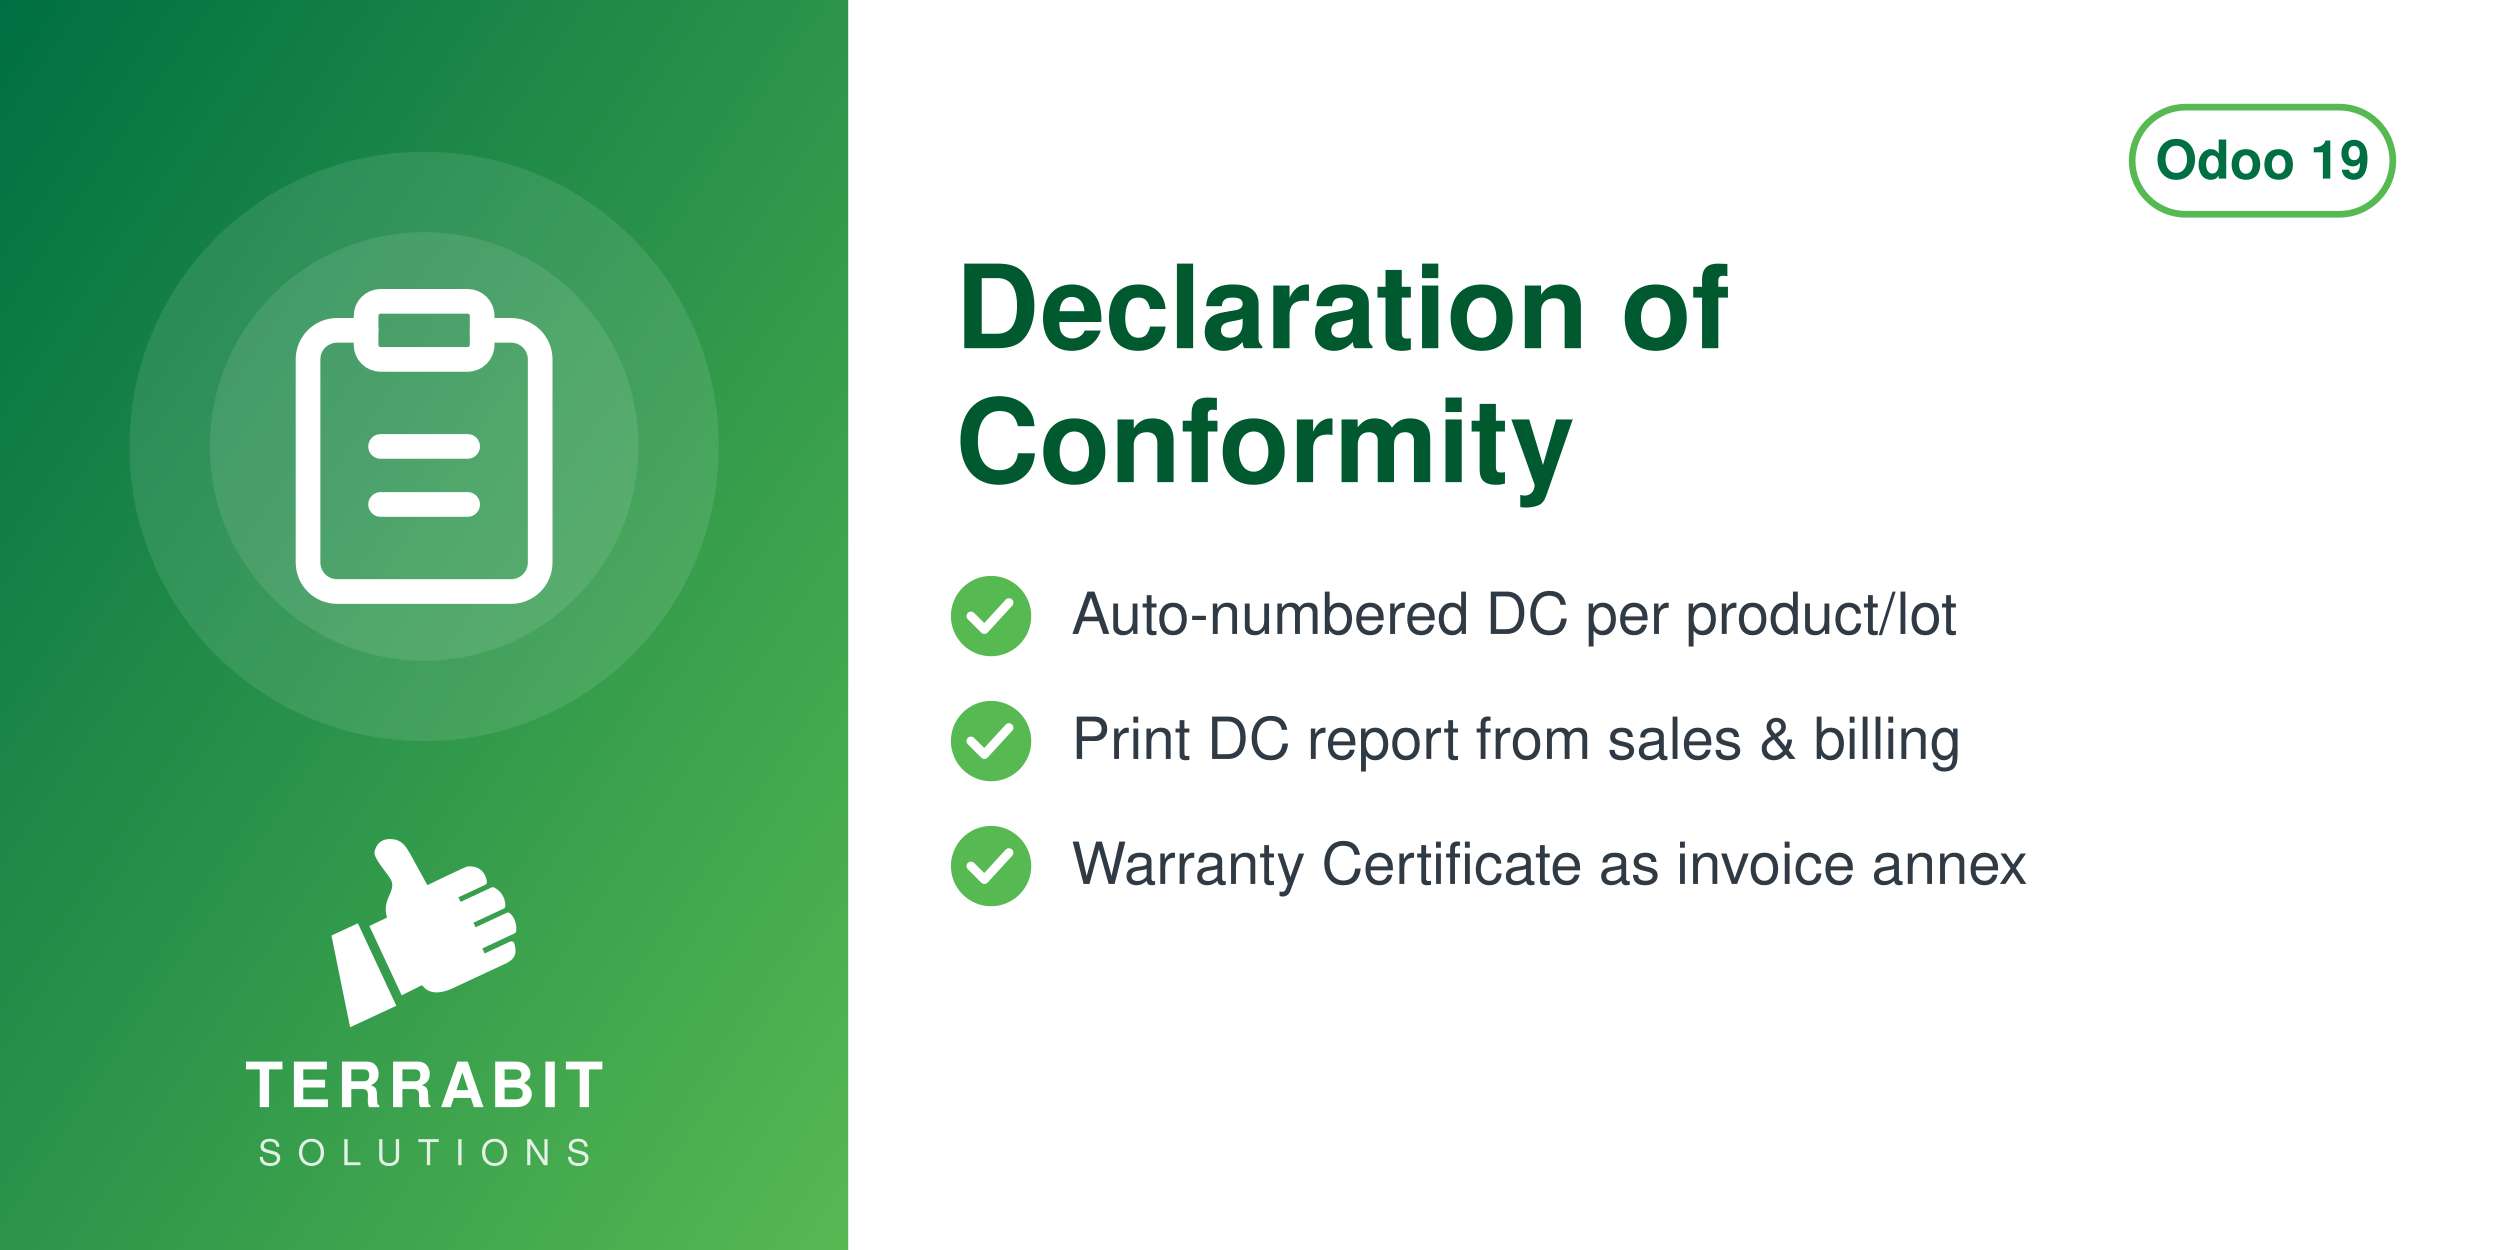
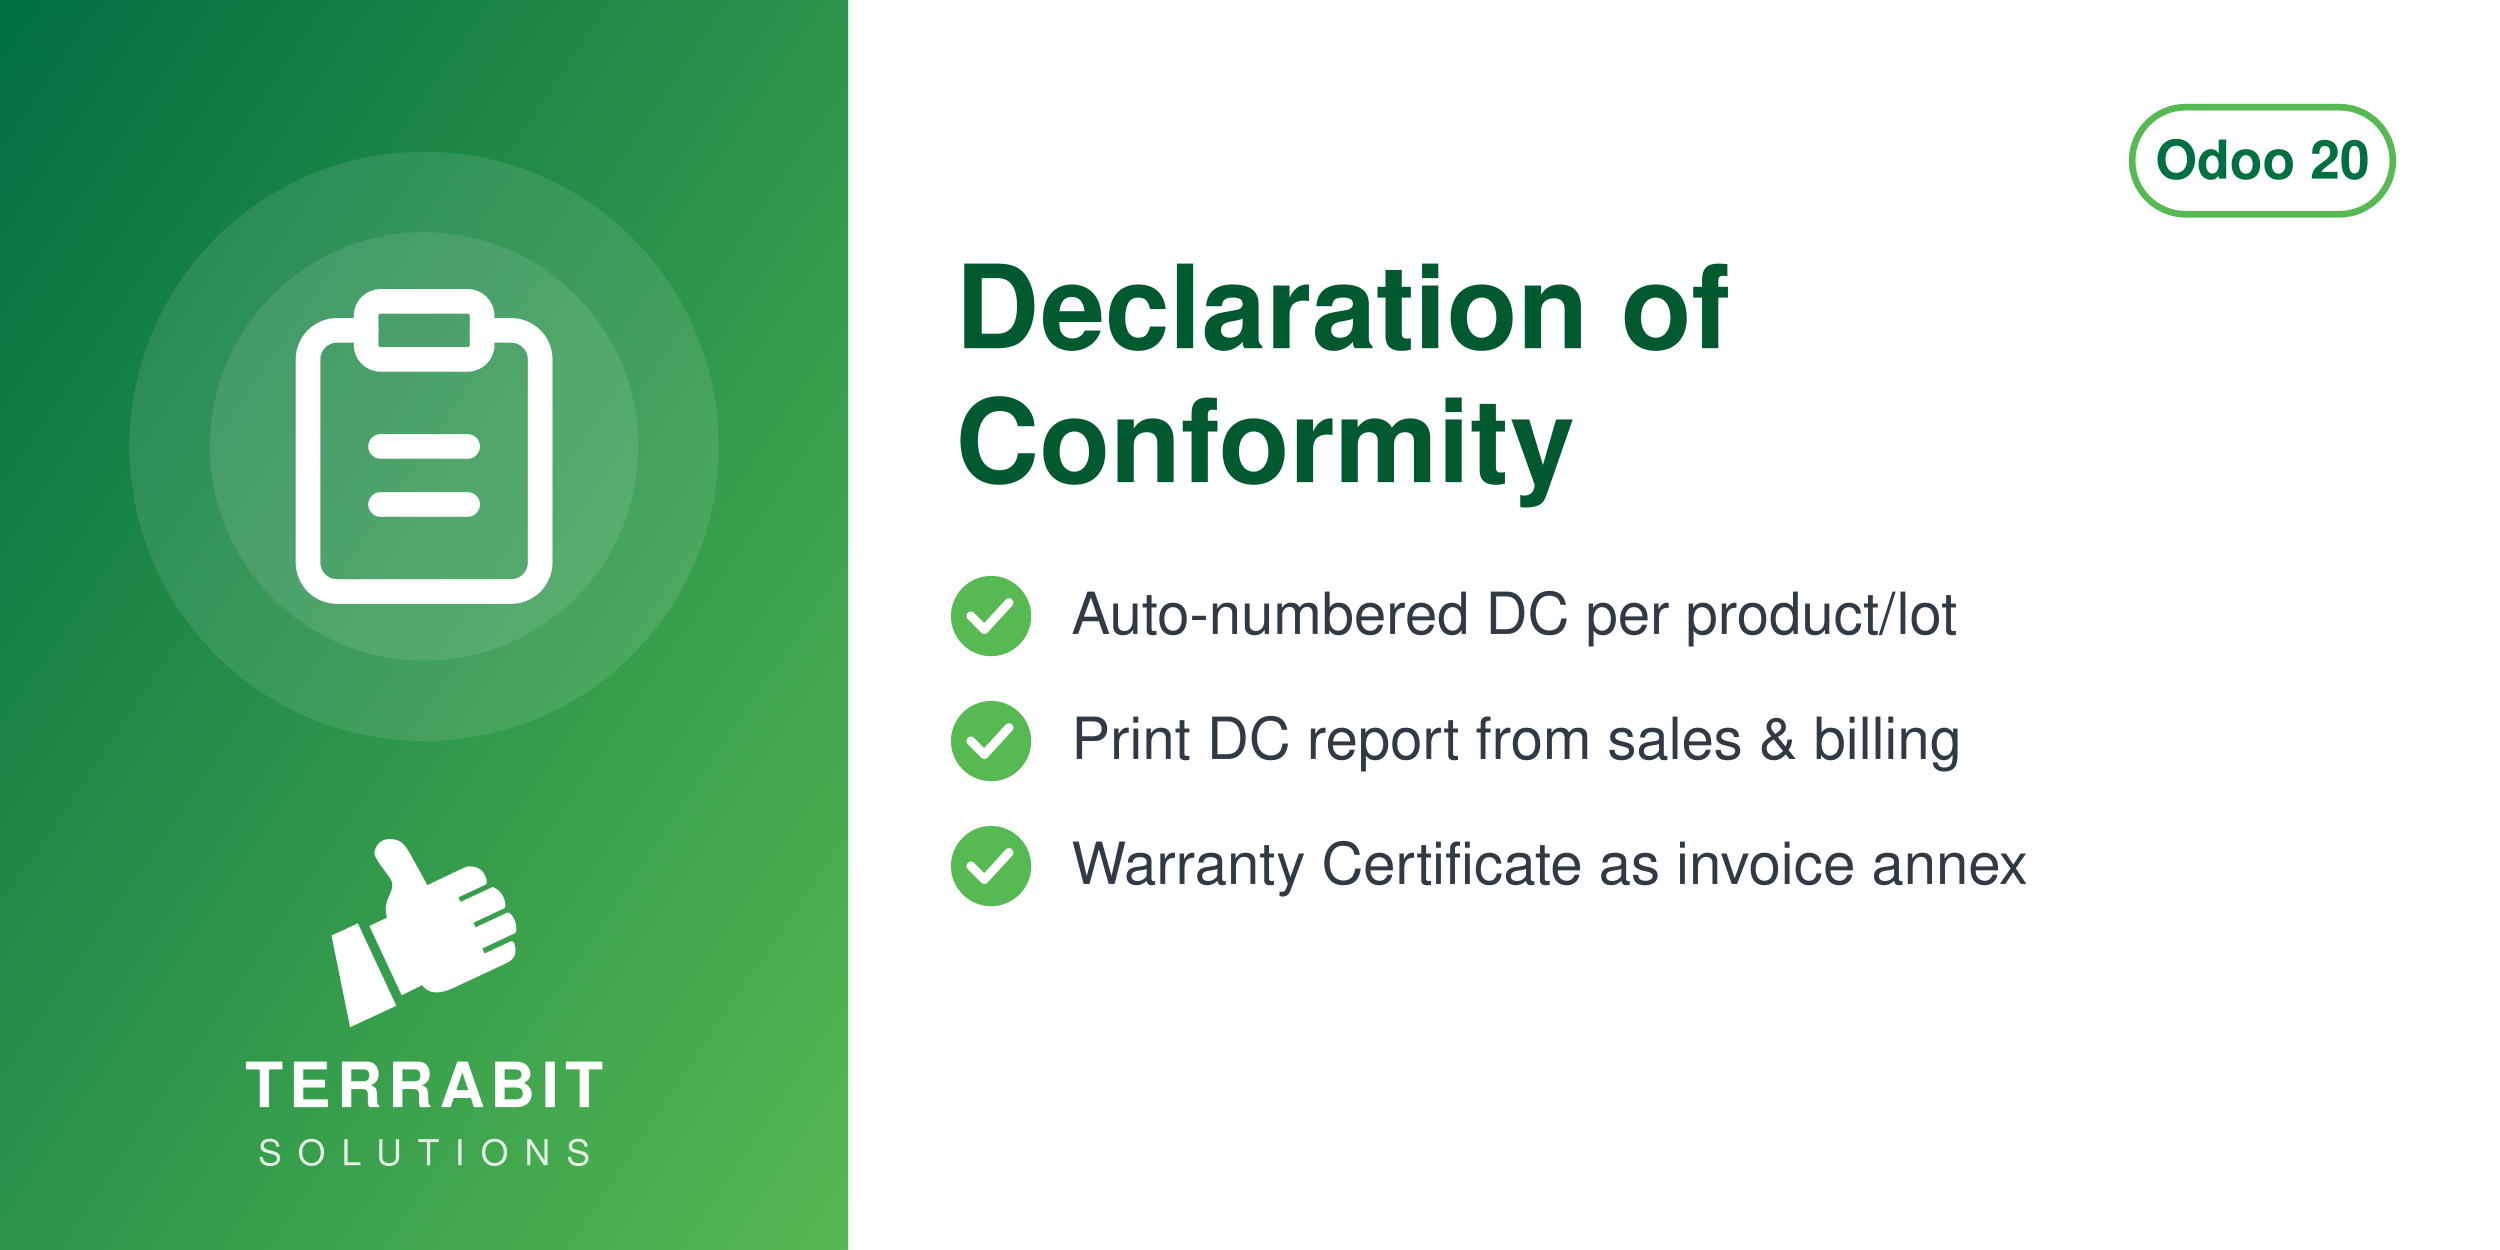
<svg xmlns="http://www.w3.org/2000/svg" width="560" height="280" viewBox="0 0 560 280">
  <defs>
    <linearGradient id="g" x1="0" y1="0" x2="1" y2="1">
      <stop offset="0" stop-color="#006F42" />
      <stop offset="1" stop-color="#57B952" />
    </linearGradient>
  </defs>
  <rect width="560" height="280" fill="#FFFFFF" />
  <rect width="190" height="280" fill="url(#g)" />
  <circle cx="95.0" cy="100" r="66" fill="white" opacity="0.10" />
  <circle cx="95.0" cy="100" r="48" fill="white" opacity="0.10" />
  <svg x="56.0" y="61.0" width="78" height="78" viewBox="0 0 24 24">
    <g fill="none" stroke="white" stroke-width="1.7" stroke-linecap="round" stroke-linejoin="round">
      <path d="M16 4h2a2 2 0 0 1 2 2v14a2 2 0 0 1-2 2H6a2 2 0 0 1-2-2V6a2 2 0 0 1 2-2h2" />
      <rect x="8" y="2" width="8" height="4" rx="1" />
      <path d="M9 12h6M9 16h6" />
    </g>
  </svg>
  <svg x="72.0" y="186" width="46" height="46" viewBox="4045 2535 3400 3400" preserveAspectRatio="xMidYMid meet">
    <path fill="#FFFFFF" d="M4648.32 4073.59l636.59 1365.17 -765.09 355.96 -308.63 -1517.87 437.13 -203.26zm725.61 1192.32l336.75 -167.88c105.65,140.85 282.69,170.72 576.82,18.8l819.92 -382.33c181.4,-90.13 164.26,-214.57 130.07,-328.43 -4.28,-14.25 -13.68,-24.81 -27.34,-30.7 -13.67,-5.89 -27.61,-5.11 -41.09,1.18l-422.32 196.93 -39.04 -83.72 538.07 -250.91c16.64,-7.76 24.7,-27.69 25.58,-46.04 6.48,-134.33 -44.36,-230.89 -105.84,-285.23 -15.2,-13.44 -35.71,-15.59 -54.12,-7l-513.92 239.64 -35.6 -76.34 506.31 -236.1c17.69,-8.25 22.52,-36.93 21.83,-56.45 -4.1,-117.31 -67.62,-232.74 -187.72,-290.66 -13.94,-6.72 -28.64,-6.36 -42.69,0.19l-511.21 238.38 -35.37 -75.86 448.98 -209.36c20.44,-9.53 25.81,-42.28 21.02,-64.32 -41.02,-189.07 -167.92,-247.8 -318.14,-237.87 -29.39,1.94 -589.86,273.16 -665.95,310.54l-281.84 -513.57c-59.06,-93.13 -112.7,-221.7 -276.47,-245.13 -211.24,-30.22 -291.56,94.38 -316.89,203.13 -25.32,108.75 223.84,365.99 276.05,473.69 85.52,184.27 -161.86,318.11 -68.41,617.99l-292.54 139.94 535.09 1147.51z" />
  </svg>
  <text x="95.0" y="248" text-anchor="middle" font-family="Helvetica,Arial,sans-serif" font-size="14" font-weight="800" letter-spacing="1.4" fill="white">TERRABIT</text>
  <text x="95.0" y="261" text-anchor="middle" font-family="Helvetica,Arial,sans-serif" font-size="8" font-weight="500" letter-spacing="3.6" fill="white" opacity="0.85">SOLUTIONS</text>
  <g>
    <rect x="477.6" y="24" width="58.4" height="24" rx="12" fill="none" stroke="#57B952" stroke-width="1.5" />
-     <text x="506.8" y="40" text-anchor="middle" font-family="Helvetica,Arial,sans-serif" font-size="12" font-weight="700" fill="#006F42">Odoo 19</text>
+     <text x="506.8" y="40" text-anchor="middle" font-family="Helvetica,Arial,sans-serif" font-size="12" font-weight="700" fill="#006F42">Odoo 20</text>
  </g>
  <text x="214" y="78" font-family="Helvetica,Arial,sans-serif" font-size="26" font-weight="700" fill="#00592F">Declaration of</text>
  <text x="214" y="108" font-family="Helvetica,Arial,sans-serif" font-size="26" font-weight="700" fill="#00592F">Conformity</text>
  <circle cx="222" cy="138" r="9" fill="#57B952" />
  <path d="M217.5 138 l3 3 l5.5 -6" fill="none" stroke="white" stroke-width="2" stroke-linecap="round" stroke-linejoin="round" />
  <text x="240" y="142" font-family="Helvetica,Arial,sans-serif" font-size="13" fill="#2F3A45">Auto-numbered DC per product/lot</text>
  <circle cx="222" cy="166" r="9" fill="#57B952" />
  <path d="M217.5 166 l3 3 l5.5 -6" fill="none" stroke="white" stroke-width="2" stroke-linecap="round" stroke-linejoin="round" />
  <text x="240" y="170" font-family="Helvetica,Arial,sans-serif" font-size="13" fill="#2F3A45">Print DC report from sales &amp; billing</text>
  <circle cx="222" cy="194" r="9" fill="#57B952" />
  <path d="M217.5 194 l3 3 l5.5 -6" fill="none" stroke="white" stroke-width="2" stroke-linecap="round" stroke-linejoin="round" />
  <text x="240" y="198" font-family="Helvetica,Arial,sans-serif" font-size="13" fill="#2F3A45">Warranty Certificate as invoice annex</text>
</svg>
